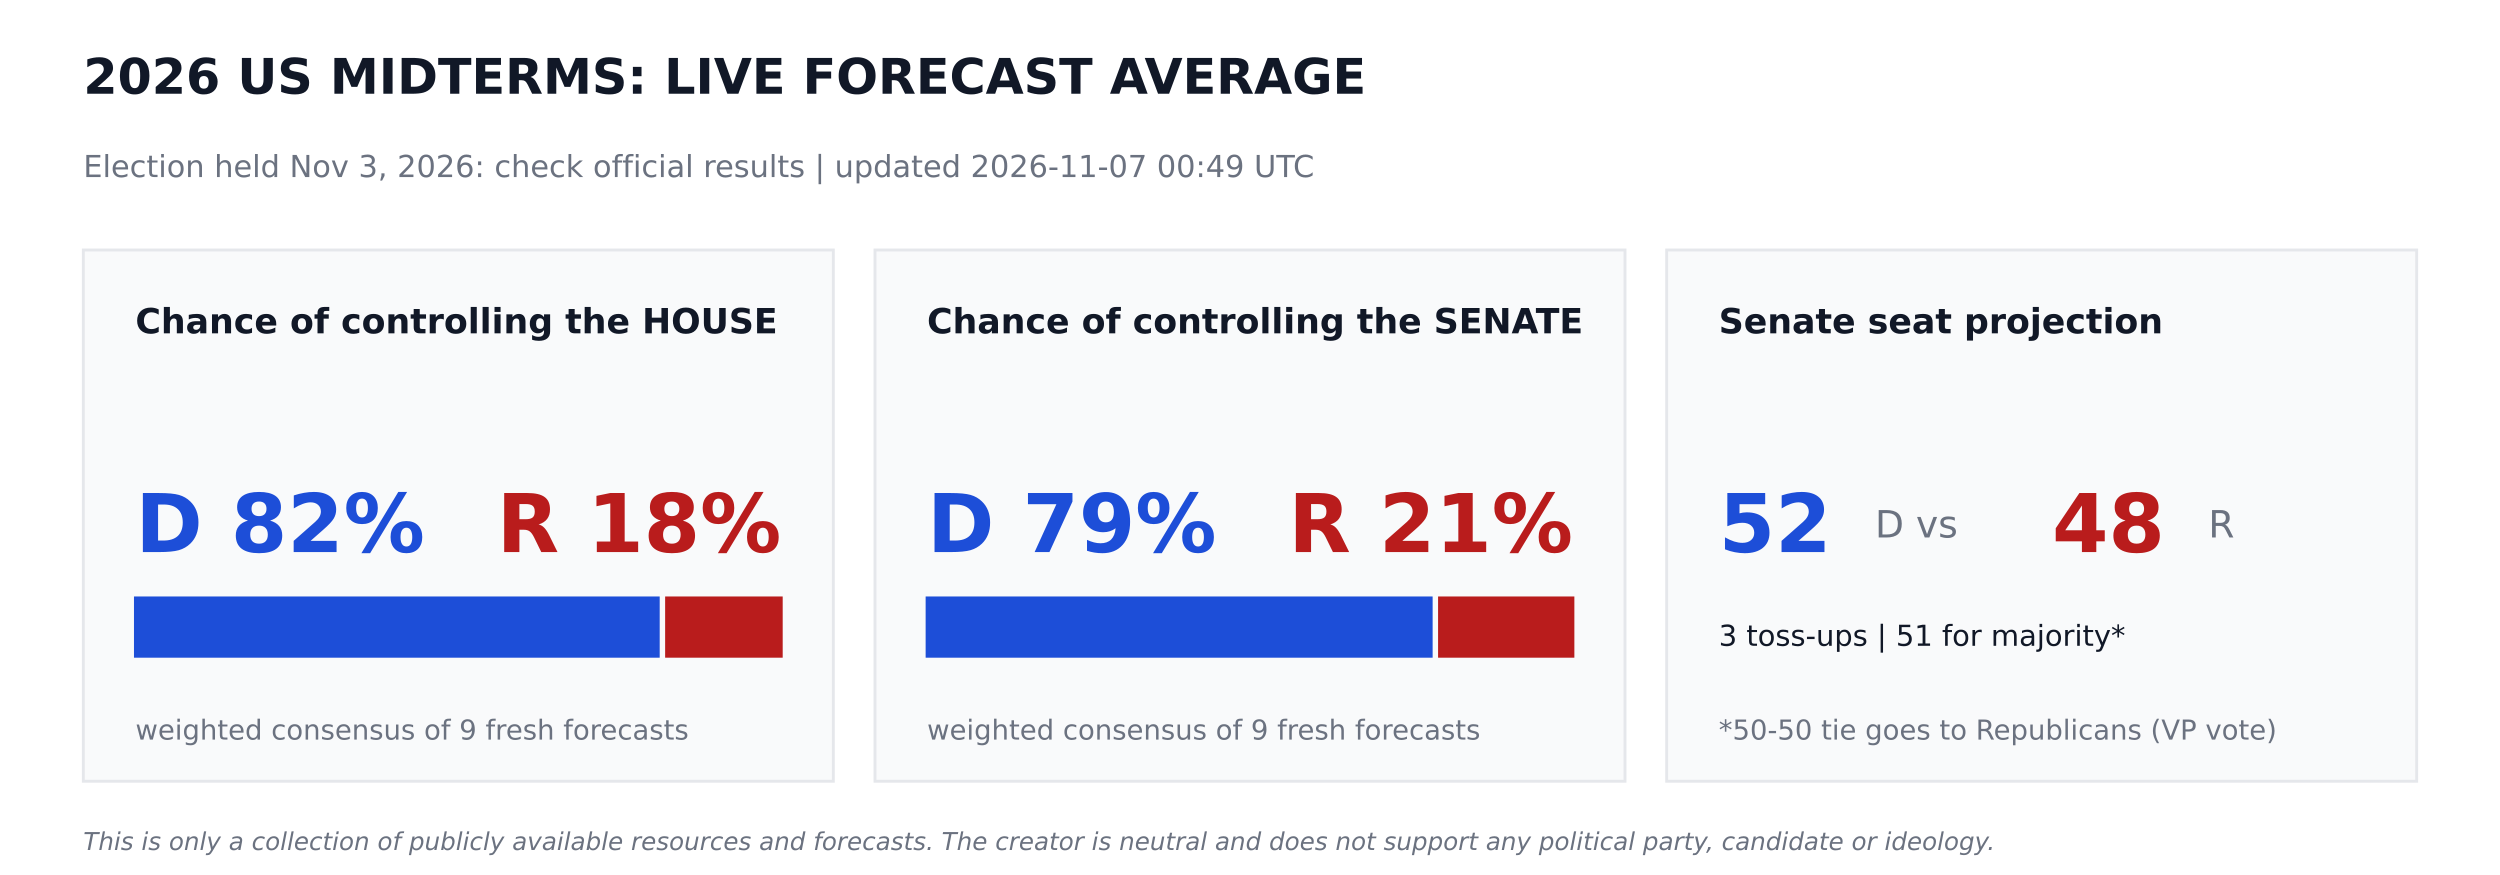
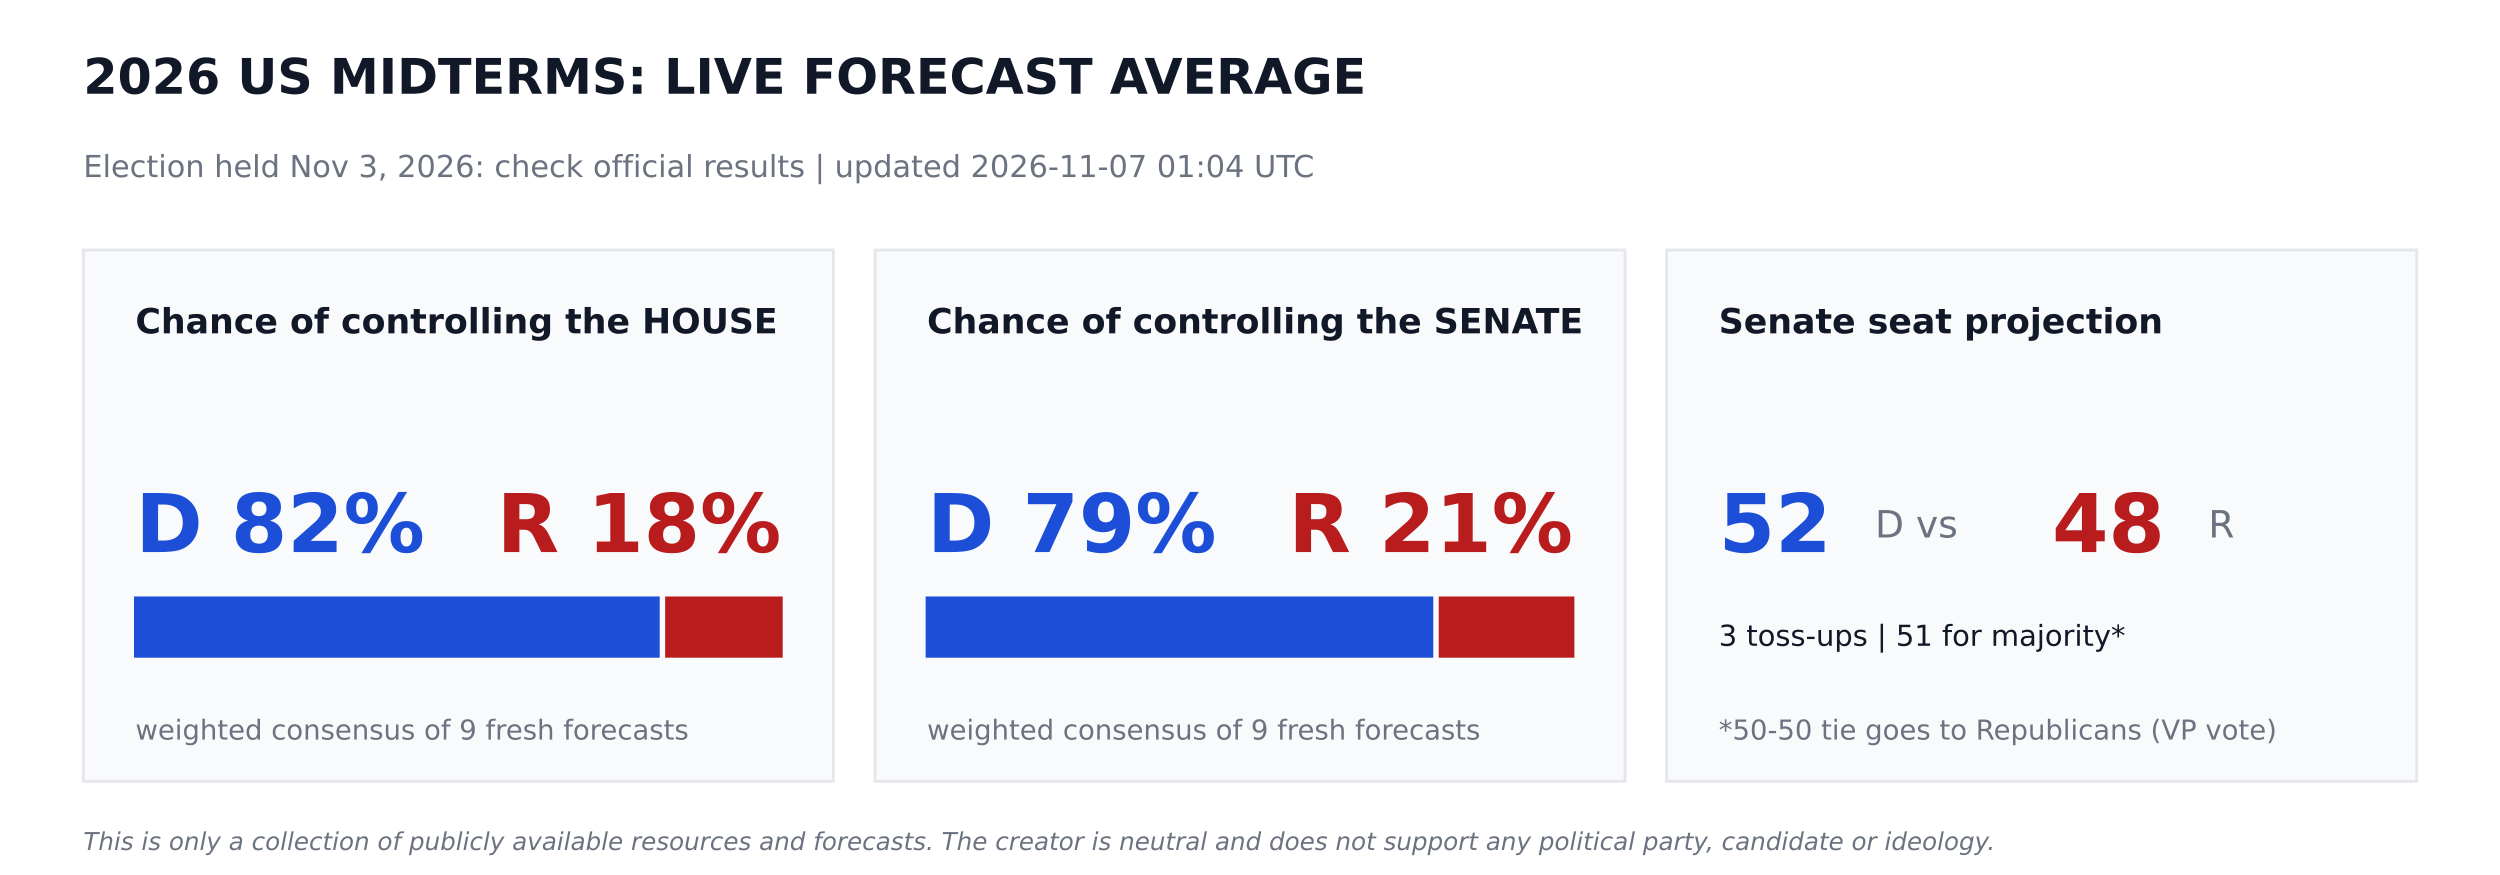
<svg xmlns="http://www.w3.org/2000/svg" width="864pt" height="302.4pt" viewBox="0 0 864 302.4" version="1.1">
  <defs>
    <style type="text/css">*{stroke-linejoin: round; stroke-linecap: butt}</style>
  </defs>
  <g id="figure_1">
    <g id="patch_1">
      <path d="M 0 302.4  L 864 302.4  L 864 0  L 0 0  z " style="fill: #ffffff" />
    </g>
    <g id="axes_1">
      <g id="patch_2">
-         <path d="M 28.8 270  L 288 270  L 288 86.4  L 28.8 86.4  z " clip-path="url(#p49d40829e8)" style="fill: #f9fafb; stroke: #e5e7eb; stroke-linejoin: miter" />
+         <path d="M 28.8 270  L 288 270  L 288 86.4  L 28.8 86.4  z " clip-path="url(#p97cf98b06f)" style="fill: #f9fafb; stroke: #e5e7eb; stroke-linejoin: miter" />
      </g>
      <g id="patch_3">
-         <path d="M 46.8 226.8  L 227.491 226.8  L 227.491 206.64  L 46.8 206.64  z " clip-path="url(#p49d40829e8)" style="fill: #1d4ed8; stroke: #1d4ed8; stroke-linejoin: miter" />
+         <path d="M 46.8 226.8  L 227.491 226.8  L 227.491 206.64  L 46.8 206.64  z " clip-path="url(#p97cf98b06f)" style="fill: #1d4ed8; stroke: #1d4ed8; stroke-linejoin: miter" />
      </g>
      <g id="patch_4">
-         <path d="M 230.371 226.8  L 270 226.8  L 270 206.64  L 230.371 206.64  z " clip-path="url(#p49d40829e8)" style="fill: #b91c1c; stroke: #b91c1c; stroke-linejoin: miter" />
+         <path d="M 230.371 226.8  L 270 226.8  L 270 206.64  L 230.371 206.64  z " clip-path="url(#p97cf98b06f)" style="fill: #b91c1c; stroke: #b91c1c; stroke-linejoin: miter" />
      </g>
      <g id="patch_5">
-         <path d="M 302.4 270  L 561.6 270  L 561.6 86.4  L 302.4 86.4  z " clip-path="url(#p49d40829e8)" style="fill: #f9fafb; stroke: #e5e7eb; stroke-linejoin: miter" />
+         <path d="M 302.4 270  L 561.6 270  L 561.6 86.4  L 302.4 86.4  z " clip-path="url(#p97cf98b06f)" style="fill: #f9fafb; stroke: #e5e7eb; stroke-linejoin: miter" />
      </g>
      <g id="patch_6">
-         <path d="M 320.4 226.8  L 494.618 226.8  L 494.618 206.64  L 320.4 206.64  z " clip-path="url(#p49d40829e8)" style="fill: #1d4ed8; stroke: #1d4ed8; stroke-linejoin: miter" />
+         <path d="M 320.4 226.8  L 494.842 226.8  L 494.842 206.64  L 320.4 206.64  z " clip-path="url(#p97cf98b06f)" style="fill: #1d4ed8; stroke: #1d4ed8; stroke-linejoin: miter" />
      </g>
      <g id="patch_7">
-         <path d="M 497.498 226.8  L 543.6 226.8  L 543.6 206.64  L 497.498 206.64  z " clip-path="url(#p49d40829e8)" style="fill: #b91c1c; stroke: #b91c1c; stroke-linejoin: miter" />
+         <path d="M 497.722 226.8  L 543.6 226.8  L 543.6 206.64  L 497.722 206.64  z " clip-path="url(#p97cf98b06f)" style="fill: #b91c1c; stroke: #b91c1c; stroke-linejoin: miter" />
      </g>
      <g id="patch_8">
-         <path d="M 576 270  L 835.2 270  L 835.2 86.4  L 576 86.4  z " clip-path="url(#p49d40829e8)" style="fill: #f9fafb; stroke: #e5e7eb; stroke-linejoin: miter" />
+         <path d="M 576 270  L 835.2 270  L 835.2 86.4  L 576 86.4  z " clip-path="url(#p97cf98b06f)" style="fill: #f9fafb; stroke: #e5e7eb; stroke-linejoin: miter" />
      </g>
      <g id="text_1">
        <text style="font-weight: 700; font-size: 17px; font-family: 'DejaVu Sans'; text-anchor: start; fill: #111827" x="28.8" y="32.4" transform="rotate(-0 28.8 32.4)">2026 US MIDTERMS: LIVE FORECAST AVERAGE</text>
      </g>
      <g id="text_2">
-         <text style="font-size: 10.5px; font-family: 'DejaVu Sans'; text-anchor: start; fill: #6b7280" x="28.8" y="61.2" transform="rotate(-0 28.8 61.2)">Election held Nov 3, 2026: check official results   |   updated 2026-11-07 00:49 UTC</text>
+         <text style="font-size: 10.5px; font-family: 'DejaVu Sans'; text-anchor: start; fill: #6b7280" x="28.8" y="61.2" transform="rotate(-0 28.8 61.2)">Election held Nov 3, 2026: check official results   |   updated 2026-11-07 01:04 UTC</text>
      </g>
      <g id="text_3">
        <text style="font-weight: 700; font-size: 12px; font-family: 'DejaVu Sans'; text-anchor: start; fill: #111827" x="46.8" y="115.2" transform="rotate(-0 46.8 115.2)">Chance of controlling the HOUSE</text>
      </g>
      <g id="text_4">
        <text style="font-weight: 700; font-size: 28px; font-family: 'DejaVu Sans'; text-anchor: start; fill: #1d4ed8" x="46.8" y="190.8" transform="rotate(-0 46.8 190.8)">D 82%</text>
      </g>
      <g id="text_5">
        <text style="font-weight: 700; font-size: 28px; font-family: 'DejaVu Sans'; text-anchor: end; fill: #b91c1c" x="270" y="190.8" transform="rotate(-0 270 190.8)">R 18%</text>
      </g>
      <g id="text_6">
        <text style="font-size: 9.5px; font-family: 'DejaVu Sans'; text-anchor: start; fill: #6b7280" x="46.8" y="255.6" transform="rotate(-0 46.8 255.6)">weighted consensus of 9 fresh forecasts</text>
      </g>
      <g id="text_7">
        <text style="font-weight: 700; font-size: 12px; font-family: 'DejaVu Sans'; text-anchor: start; fill: #111827" x="320.4" y="115.2" transform="rotate(-0 320.4 115.2)">Chance of controlling the SENATE</text>
      </g>
      <g id="text_8">
        <text style="font-weight: 700; font-size: 28px; font-family: 'DejaVu Sans'; text-anchor: start; fill: #1d4ed8" x="320.4" y="190.8" transform="rotate(-0 320.4 190.8)">D 79%</text>
      </g>
      <g id="text_9">
        <text style="font-weight: 700; font-size: 28px; font-family: 'DejaVu Sans'; text-anchor: end; fill: #b91c1c" x="543.6" y="190.8" transform="rotate(-0 543.6 190.8)">R 21%</text>
      </g>
      <g id="text_10">
        <text style="font-size: 9.5px; font-family: 'DejaVu Sans'; text-anchor: start; fill: #6b7280" x="320.4" y="255.6" transform="rotate(-0 320.4 255.6)">weighted consensus of 9 fresh forecasts</text>
      </g>
      <g id="text_11">
        <text style="font-weight: 700; font-size: 12px; font-family: 'DejaVu Sans'; text-anchor: start; fill: #111827" x="594" y="115.2" transform="rotate(-0 594 115.2)">Senate seat projection</text>
      </g>
      <g id="text_12">
        <text style="font-weight: 700; font-size: 28px; font-family: 'DejaVu Sans'; text-anchor: start; fill: #1d4ed8" x="594" y="190.8" transform="rotate(-0 594 190.8)">52</text>
      </g>
      <g id="text_13">
        <text style="font-size: 13px; font-family: 'DejaVu Sans'; text-anchor: start; fill: #6b7280" x="648" y="185.76" transform="rotate(-0 648 185.76)">D  vs</text>
      </g>
      <g id="text_14">
        <text style="font-weight: 700; font-size: 28px; font-family: 'DejaVu Sans'; text-anchor: start; fill: #b91c1c" x="709.2" y="190.8" transform="rotate(-0 709.2 190.8)">48</text>
      </g>
      <g id="text_15">
        <text style="font-size: 13px; font-family: 'DejaVu Sans'; text-anchor: start; fill: #6b7280" x="763.2" y="185.76" transform="rotate(-0 763.2 185.76)">R</text>
      </g>
      <g id="text_16">
        <text style="font-size: 10px; font-family: 'DejaVu Sans'; text-anchor: start; fill: #111827" x="594" y="223.2" transform="rotate(-0 594 223.2)">3 toss-ups  |  51 for majority*</text>
      </g>
      <g id="text_17">
        <text style="font-size: 9.5px; font-family: 'DejaVu Sans'; text-anchor: start; fill: #6b7280" x="594" y="255.6" transform="rotate(-0 594 255.6)">*50-50 tie goes to Republicans (VP vote)</text>
      </g>
      <g id="text_18">
        <text style="font-style: italic; font-size: 8.5px; font-family: 'DejaVu Sans'; text-anchor: start; fill: #6b7280" x="28.8" y="293.76" transform="rotate(-0 28.8 293.76)">This is only a collection of publicly available resources and forecasts. The creator is neutral and does not support any political party, candidate or ideology.</text>
      </g>
    </g>
  </g>
  <defs>
-     <clipPath id="p49d40829e8">
+     <clipPath id="p97cf98b06f">
      <rect x="0" y="0" width="864" height="302.4" />
    </clipPath>
  </defs>
</svg>
